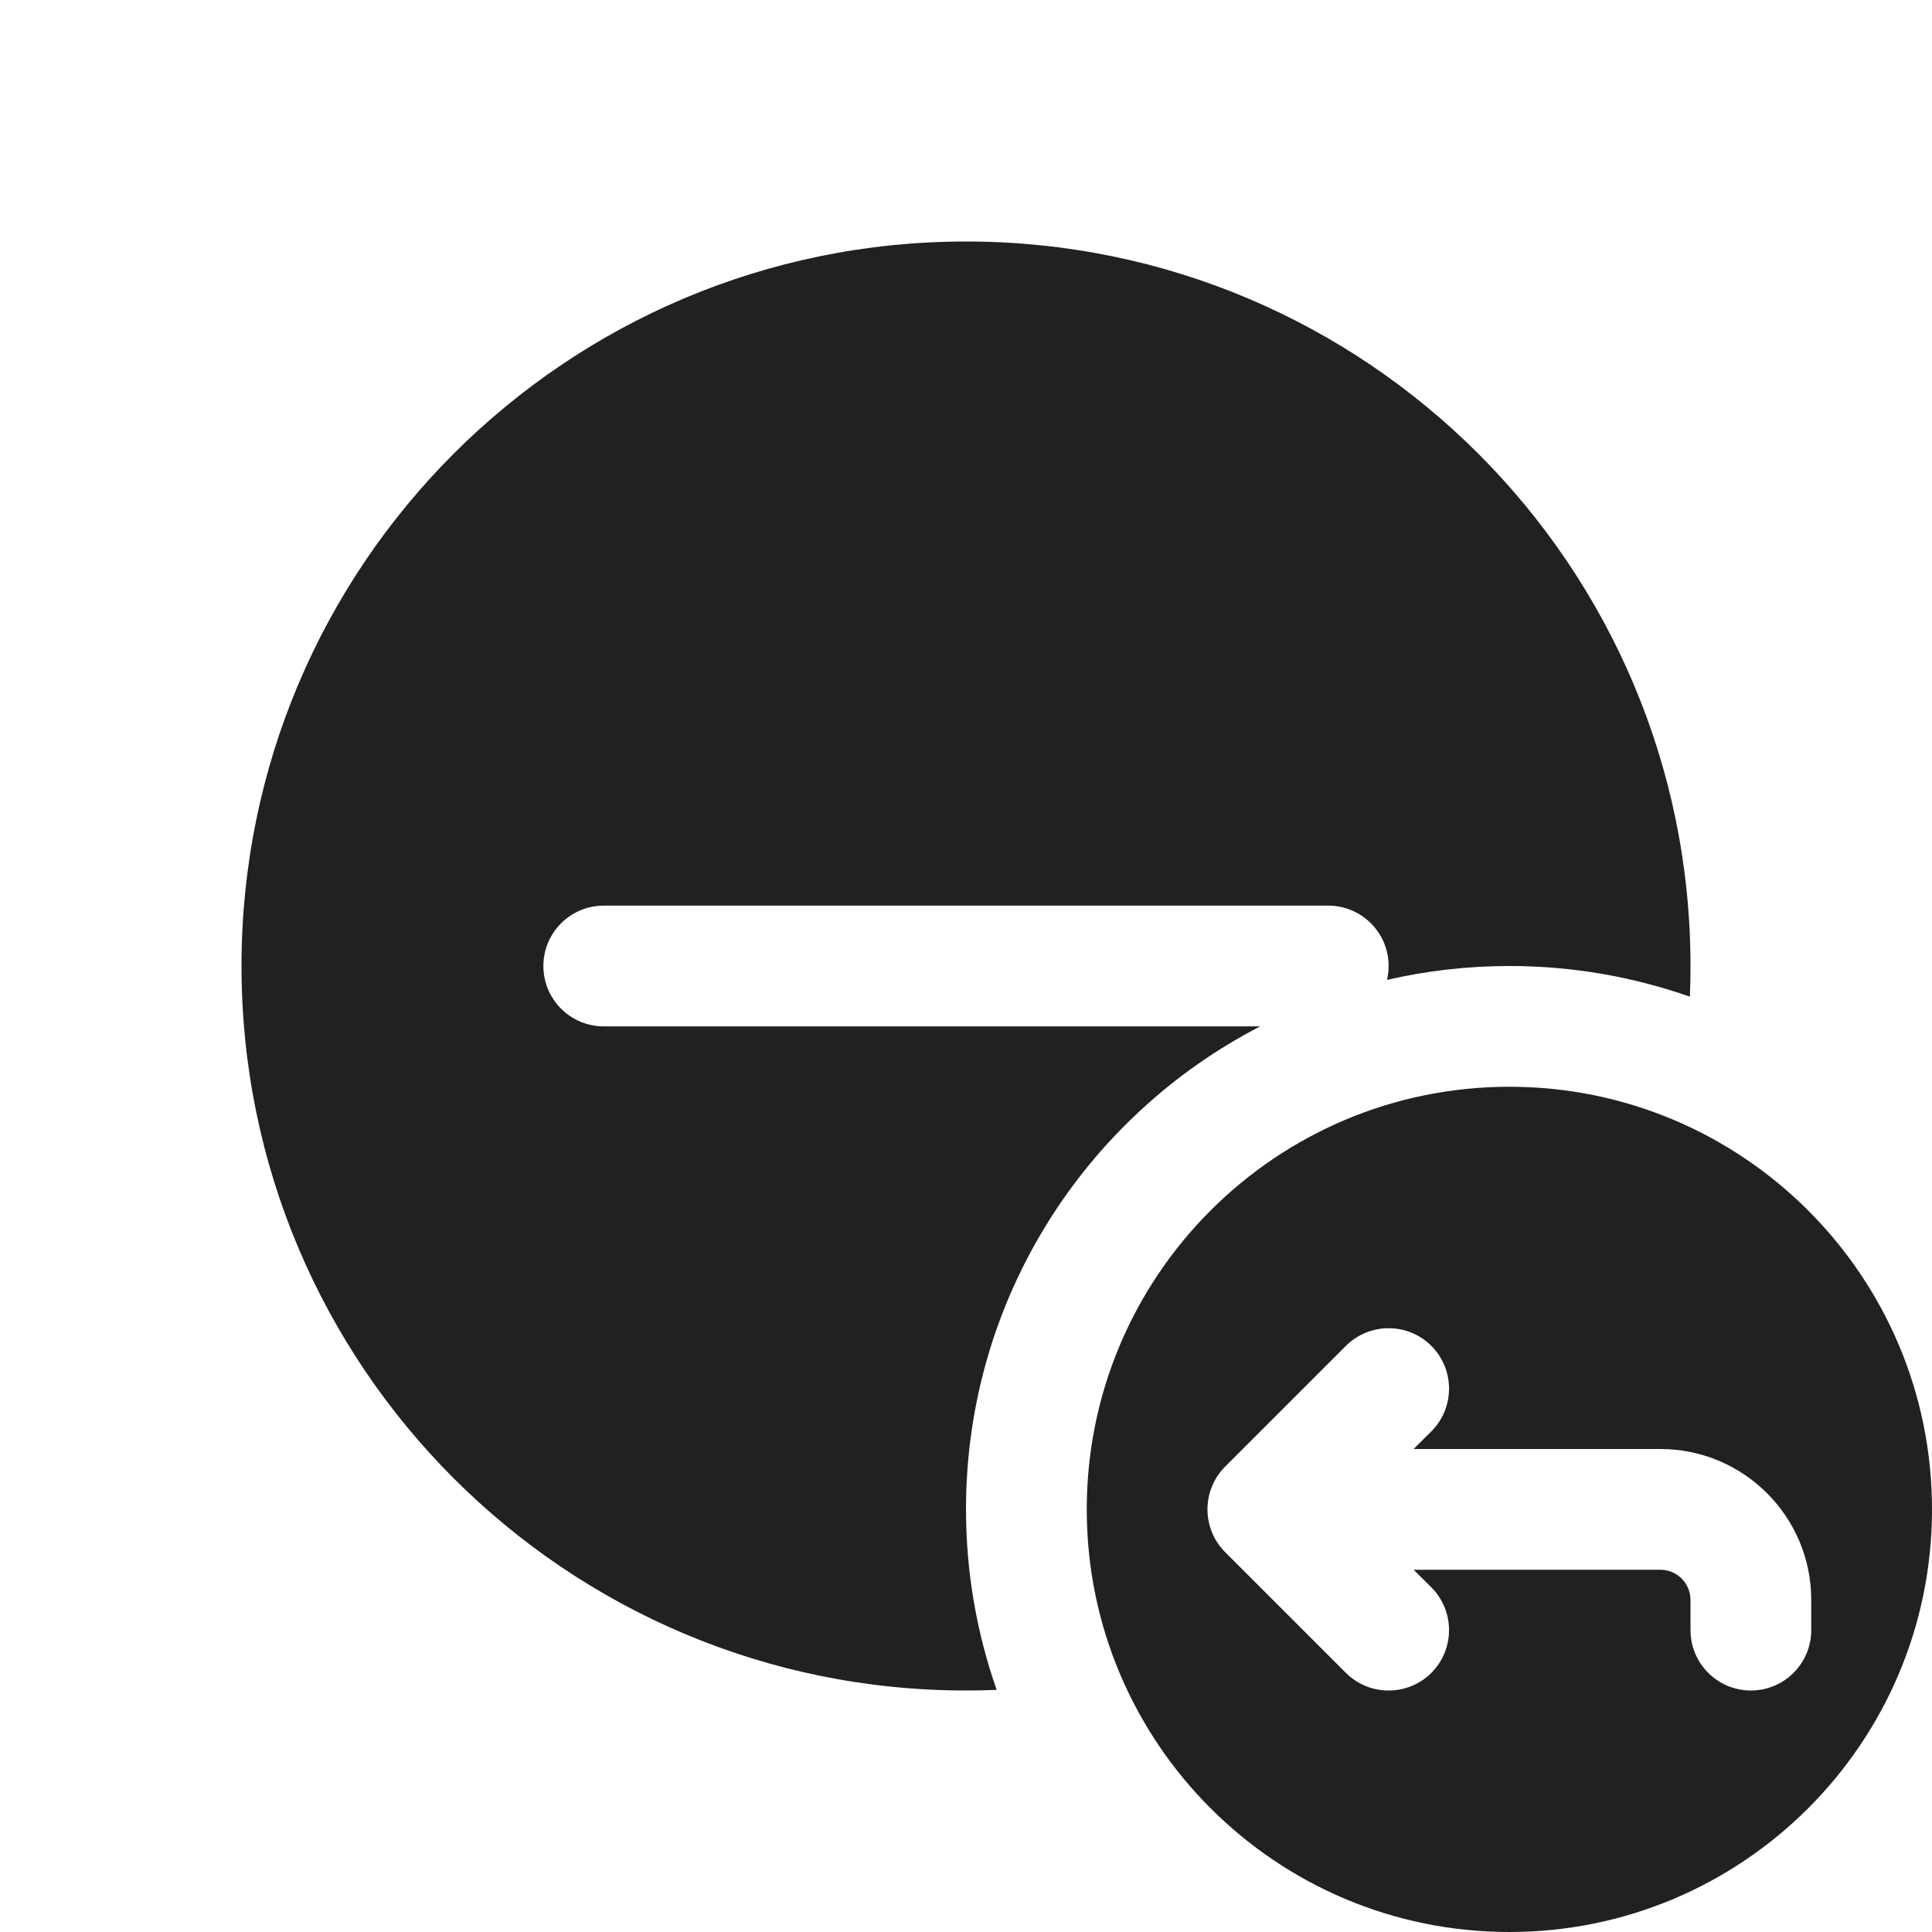
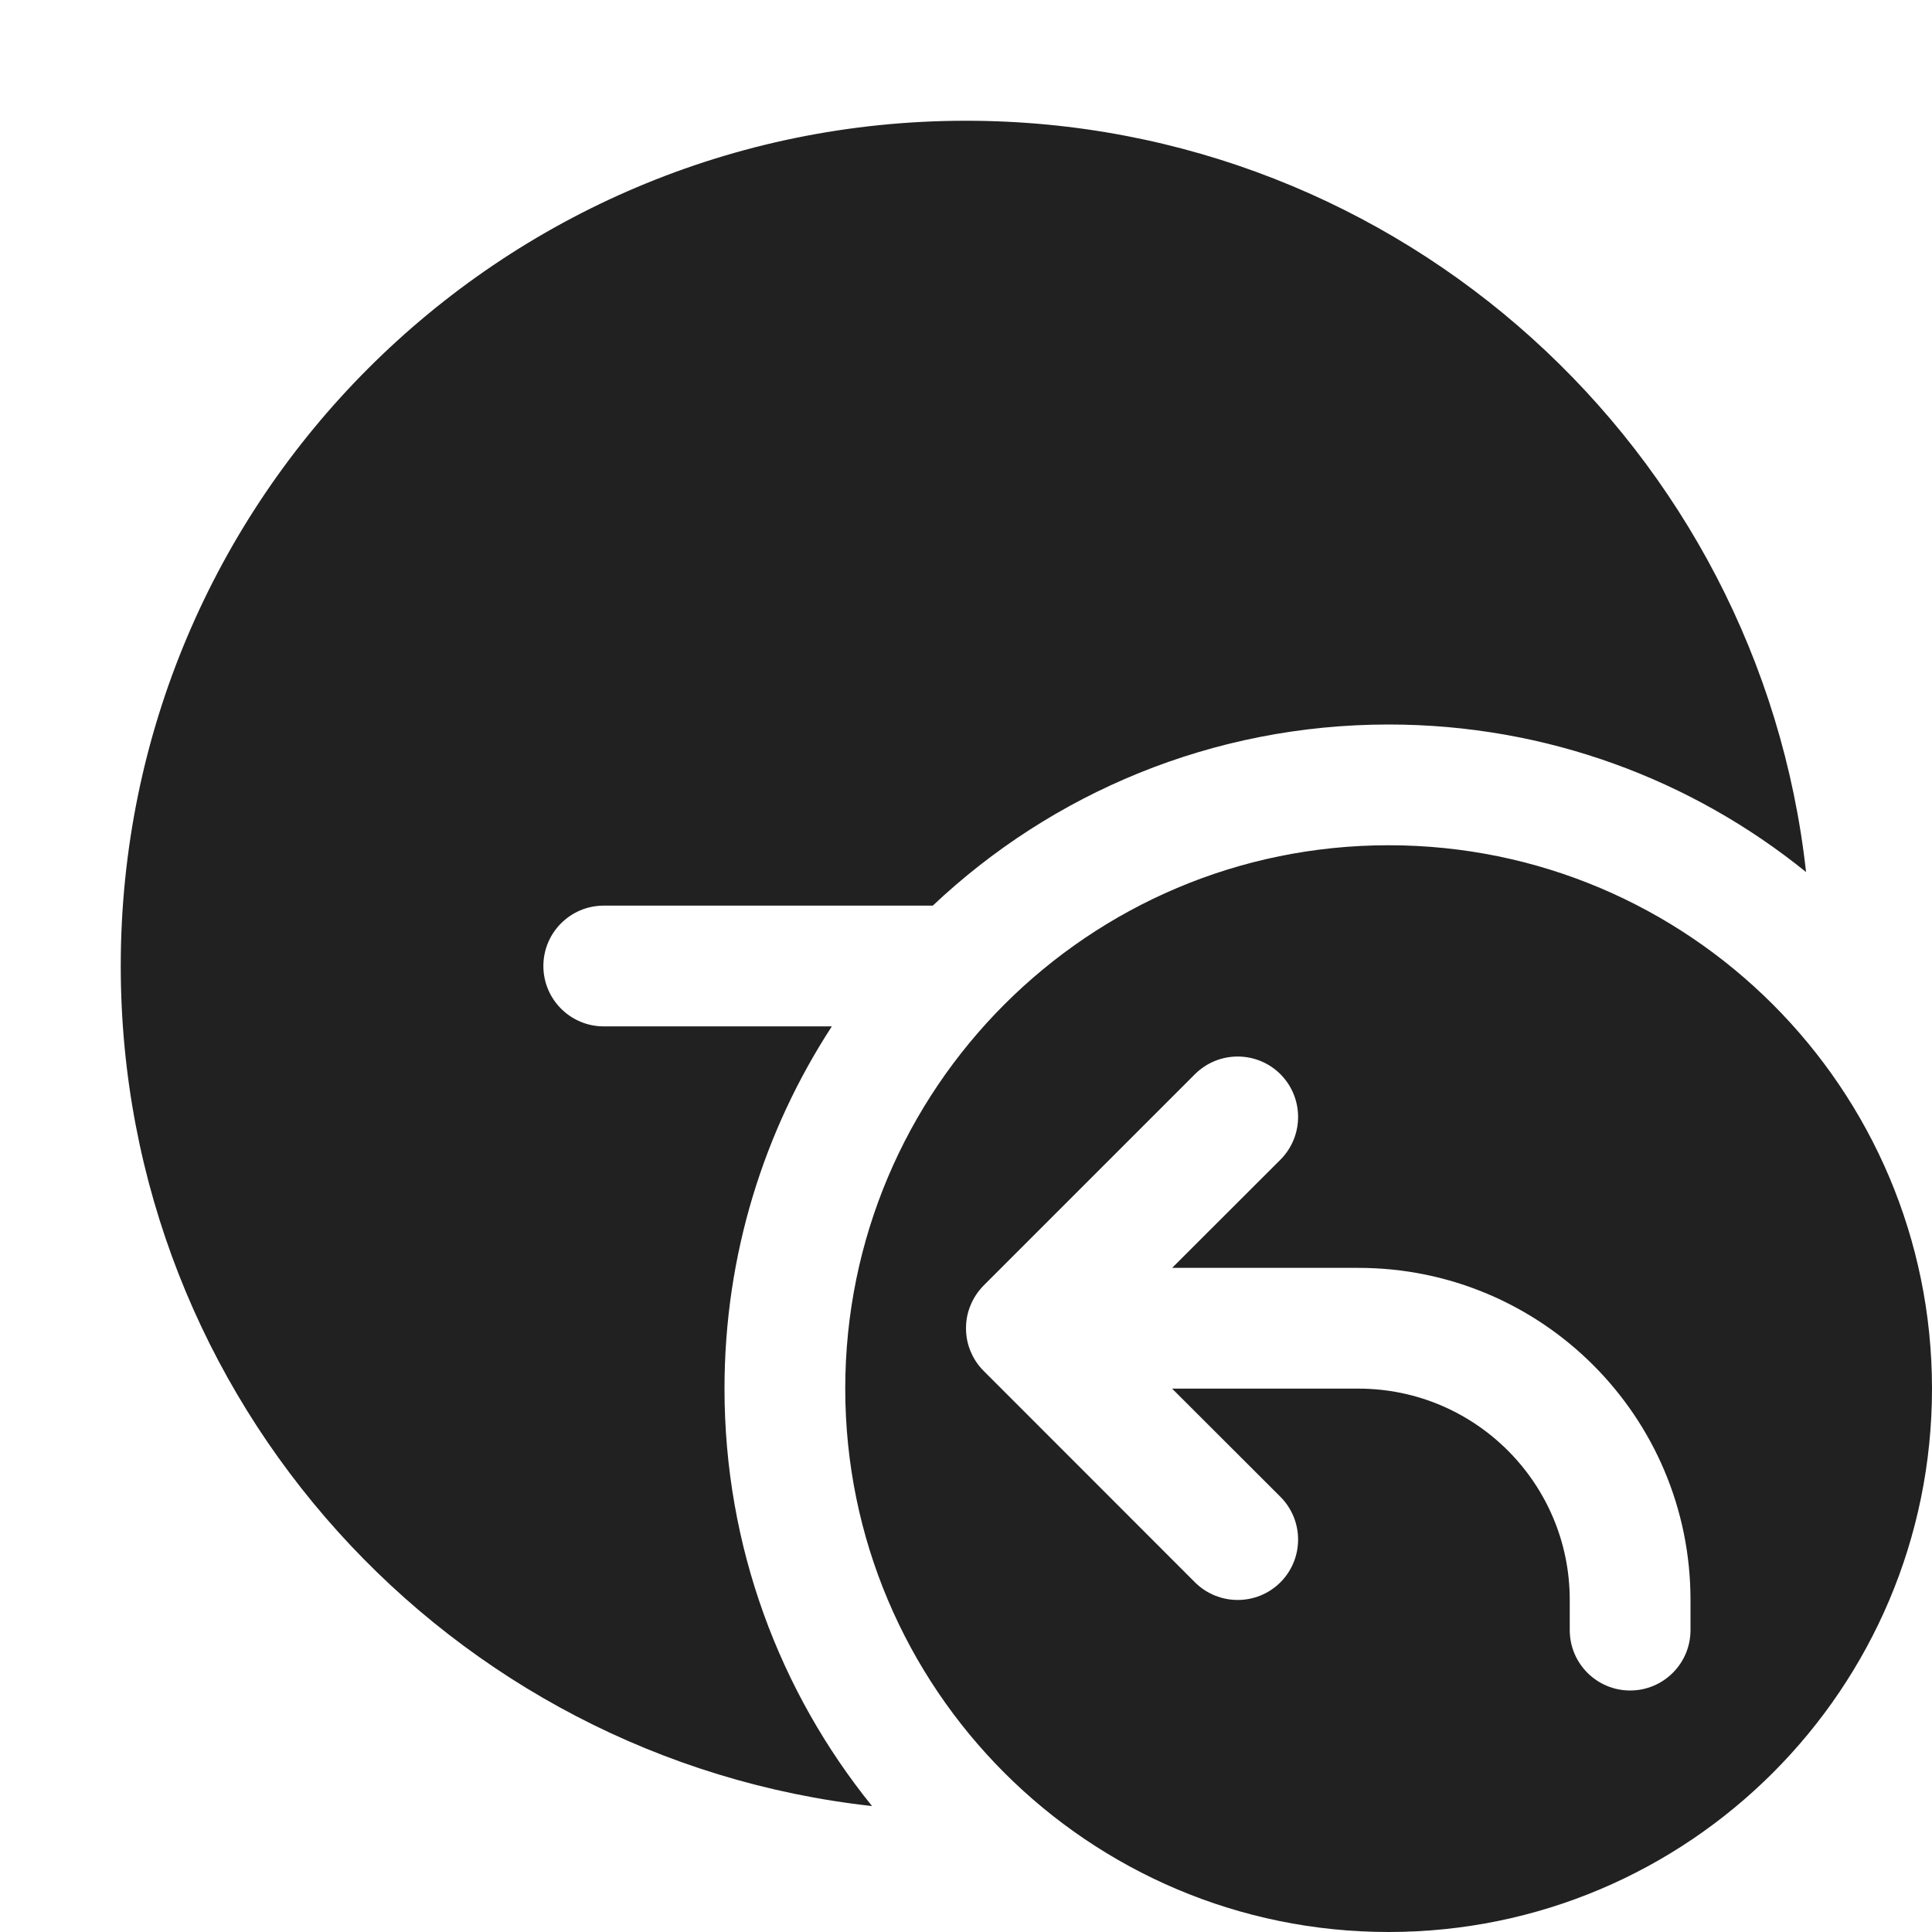
<svg xmlns="http://www.w3.org/2000/svg" width="16" height="16" viewBox="0 0 16 16" fill="none">
-   <path d="M2 8C2 4.686 4.686 2 8 2C11.314 2 14 4.686 14 8C14 8.085 13.998 8.17 13.995 8.254C13.527 8.09 13.024 8 12.5 8C12.152 8 11.812 8.04 11.487 8.115C11.495 8.078 11.5 8.039 11.5 8C11.5 7.724 11.276 7.5 11 7.5H5C4.724 7.5 4.5 7.724 4.5 8C4.5 8.276 4.724 8.5 5 8.5H10.436C8.989 9.248 8 10.758 8 12.5C8 13.024 8.09 13.527 8.254 13.995C8.17 13.998 8.085 14 8 14C4.686 14 2 11.314 2 8ZM16 12.5C16 14.433 14.433 16 12.5 16C10.567 16 9 14.433 9 12.5C9 10.567 10.567 9 12.5 9C14.433 9 16 10.567 16 12.5ZM11.854 11.854C12.049 11.658 12.049 11.342 11.854 11.146C11.658 10.951 11.342 10.951 11.146 11.146L10.146 12.146C9.951 12.342 9.951 12.658 10.146 12.854L11.146 13.854C11.342 14.049 11.658 14.049 11.854 13.854C12.049 13.658 12.049 13.342 11.854 13.146L11.707 13H13.75C13.888 13 14 13.112 14 13.25V13.5C14 13.776 14.224 14 14.5 14C14.776 14 15 13.776 15 13.5V13.25C15 12.56 14.44 12 13.75 12H11.707L11.854 11.854Z" fill="#212121" />
+   <path d="M1 8C1 4.134 4.134 1 8 1C11.603 1 14.57 3.722 14.957 7.222C14.013 6.458 12.81 6 11.5 6C10.039 6 8.71 6.57 7.725 7.5H5C4.724 7.5 4.5 7.724 4.5 8C4.5 8.276 4.724 8.5 5 8.5H6.889C6.327 9.363 6 10.393 6 11.5C6 12.81 6.458 14.013 7.222 14.957C3.722 14.57 1 11.603 1 8ZM11.5 16C13.985 16 16 13.985 16 11.5C16 9.015 13.985 7 11.5 7C9.015 7 7 9.015 7 11.5C7 13.985 9.015 16 11.5 16ZM10.604 9.604L9.707 10.5H11.25C12.769 10.5 14 11.731 14 13.25V13.5C14 13.776 13.776 14 13.5 14C13.224 14 13 13.776 13 13.5V13.25C13 12.284 12.216 11.5 11.25 11.5H9.707L10.604 12.396C10.799 12.592 10.799 12.908 10.604 13.104C10.408 13.299 10.092 13.299 9.896 13.104L8.144 11.351C8.097 11.304 8.062 11.249 8.038 11.191C8.013 11.132 8 11.068 8 11C8 10.932 8.013 10.868 8.038 10.809C8.062 10.75 8.099 10.694 8.146 10.646L9.896 8.896C10.092 8.701 10.408 8.701 10.604 8.896C10.799 9.092 10.799 9.408 10.604 9.604Z" fill="#212121" />
</svg>
